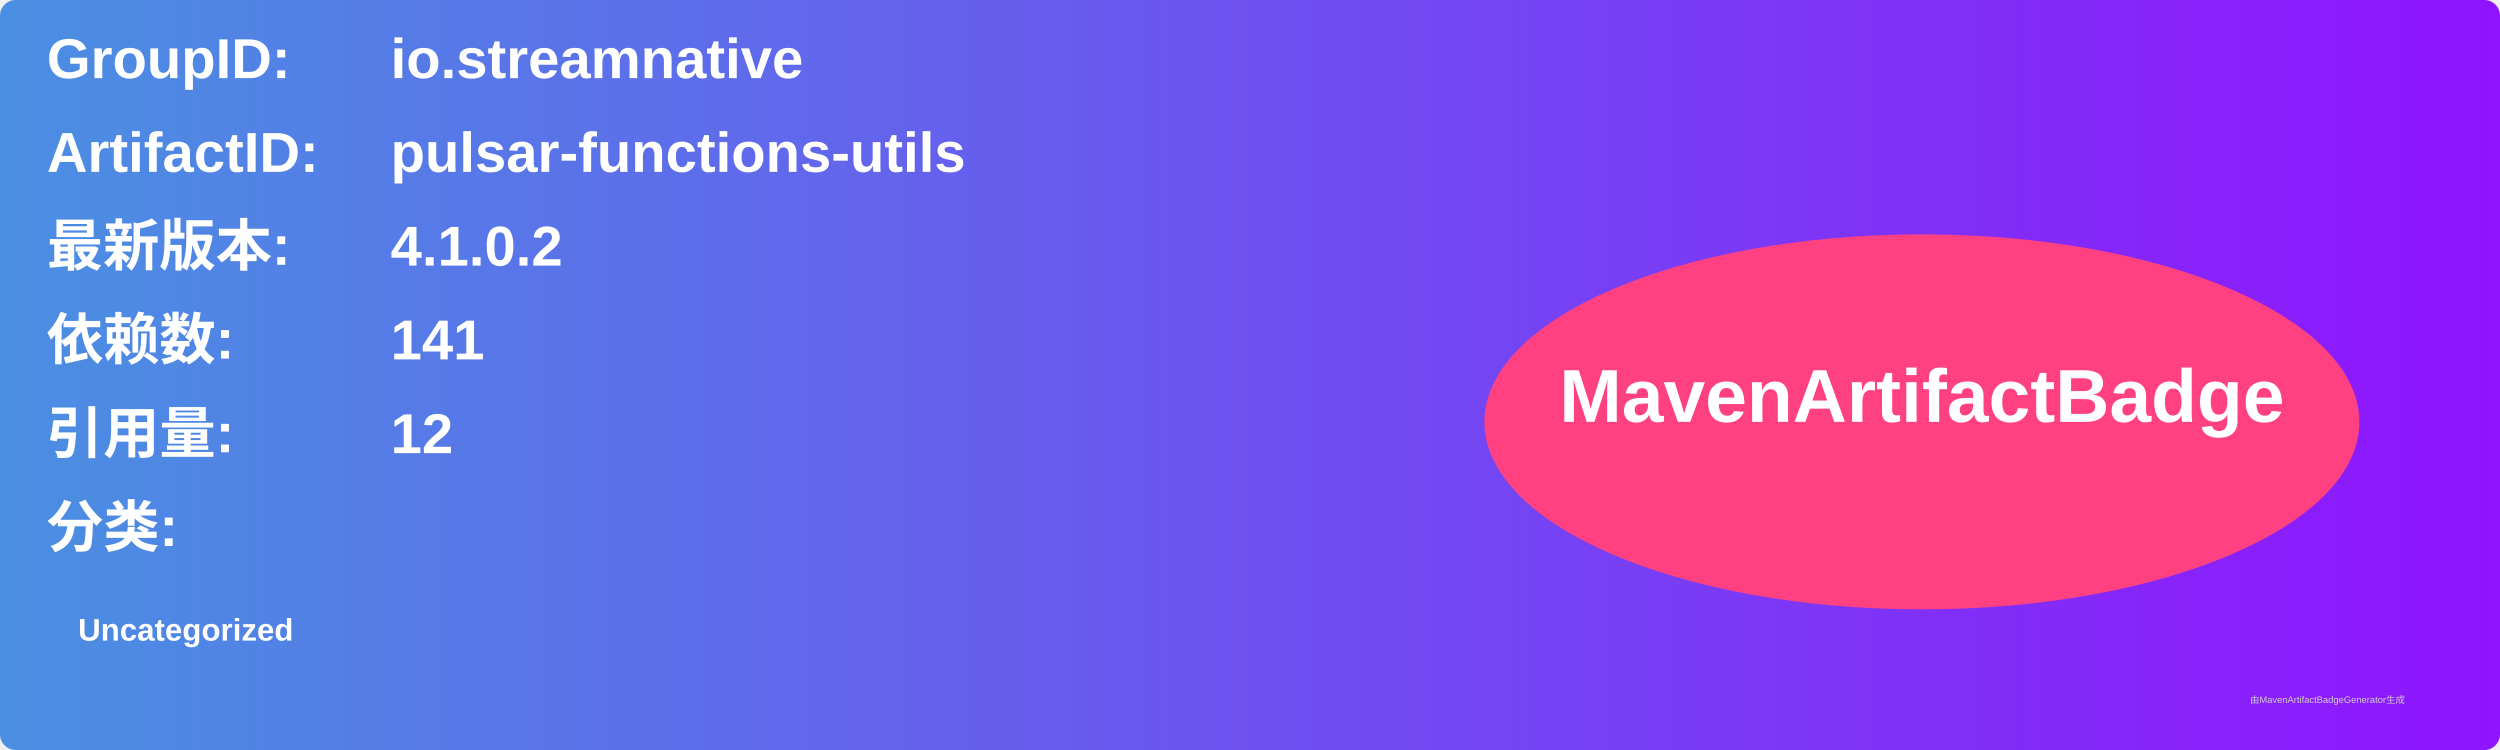
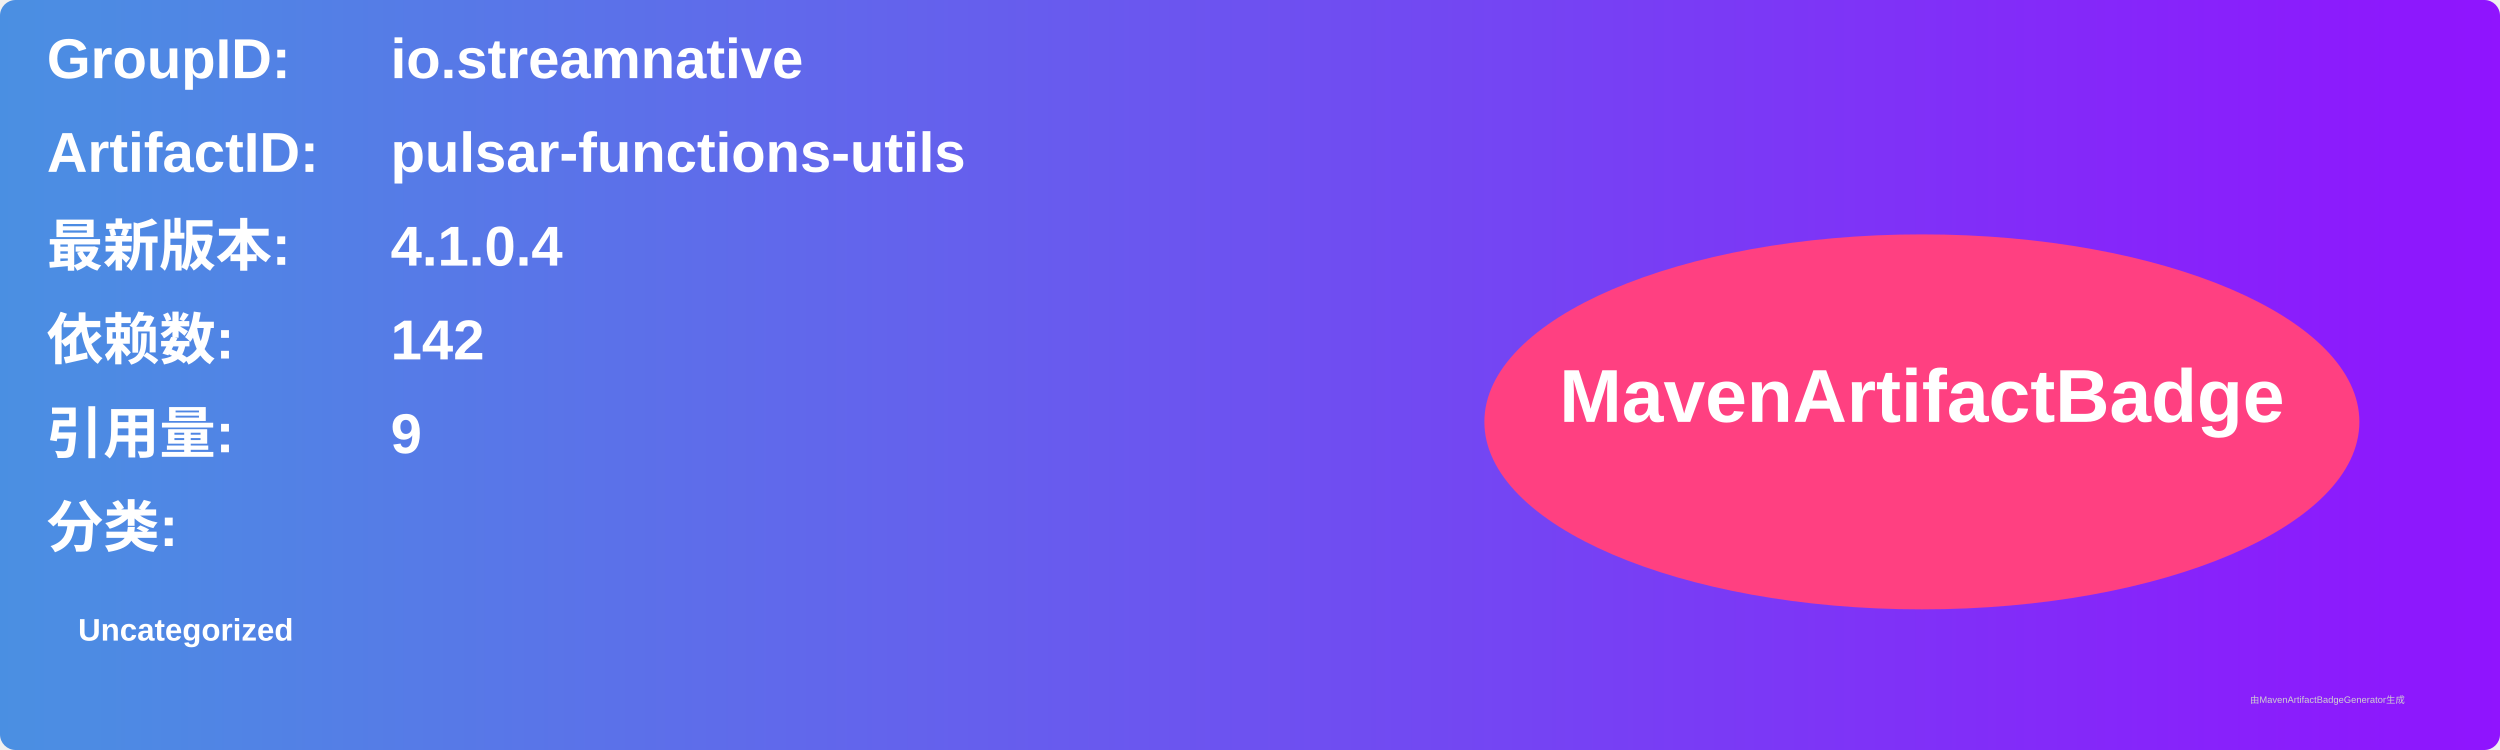
<svg xmlns="http://www.w3.org/2000/svg" width="800" height="240" viewBox="0 0 800 240">
  <linearGradient id="grad" x1="0%" y1="0%" x2="100%" y2="0%">
    <stop offset="0%" stop-color="#4a90e2" />
    <stop offset="100%" stop-color="#9013fe" />
  </linearGradient>
  <rect width="100%" height="100%" rx="5" ry="5" fill="url(#grad)" />
  <g transform="translate(15, 15)">
    <text x="0" y="10" font-family="Arial" font-size="18" fill="white" font-weight="bold" width="260">GroupID:</text>
    <text x="110" y="10" font-family="Arial" font-size="18" fill="white" font-weight="bold" width="460">io.streamnative</text>
    <text x="0" y="40" font-family="Arial" font-size="18" fill="white" font-weight="bold" width="260">ArtifactID:</text>
    <text x="110" y="40" font-family="Arial" font-size="18" fill="white" font-weight="bold" width="460">pulsar-functions-utils</text>
    <text x="0" y="70" font-family="Arial" font-size="18" fill="white" font-weight="bold">最新版本:</text>
    <text x="110" y="70" font-family="Arial" font-size="18" fill="white" font-weight="bold">
-       <tspan font-weight="bold">4.1.0.2</tspan>
+       <tspan font-weight="bold">4.1.0.4</tspan>
    </text>
    <text x="0" y="100" font-family="Arial" font-size="18" fill="white" font-weight="bold">依赖数: </text>
    <text x="110" y="100" font-family="Arial" font-size="18" fill="white">
-       <tspan font-weight="bold">141</tspan>
+       <tspan font-weight="bold">142</tspan>
    </text>
    <text x="0" y="130" font-family="Arial" font-size="18" fill="white" font-weight="bold">引用量: </text>
    <text x="110" y="130" font-family="Arial" font-size="18" fill="white">
-       <tspan font-weight="bold">12</tspan>
+       <tspan font-weight="bold">9</tspan>
    </text>
    <text x="0" y="160" font-family="Arial" font-size="18" fill="white" font-weight="bold">分类:</text>
    <text x="10" y="190" font-family="Arial" font-size="10" fill="white">
      <tspan font-weight="bold">Uncategorized</tspan>
    </text>
    <ellipse cx="600" cy="120" rx="140" ry="60" fill="#ff4081" />
    <text x="600" y="120" text-anchor="middle" font-family="Arial" font-size="24" fill="white" font-weight="bold">MavenArtifactBadge</text>
  </g>
  <text x="720" y="225" font-family="Arial" font-size="3" fill="#d0d0d0">由MavenArtifactBadgeGenerator生成</text>
</svg>
